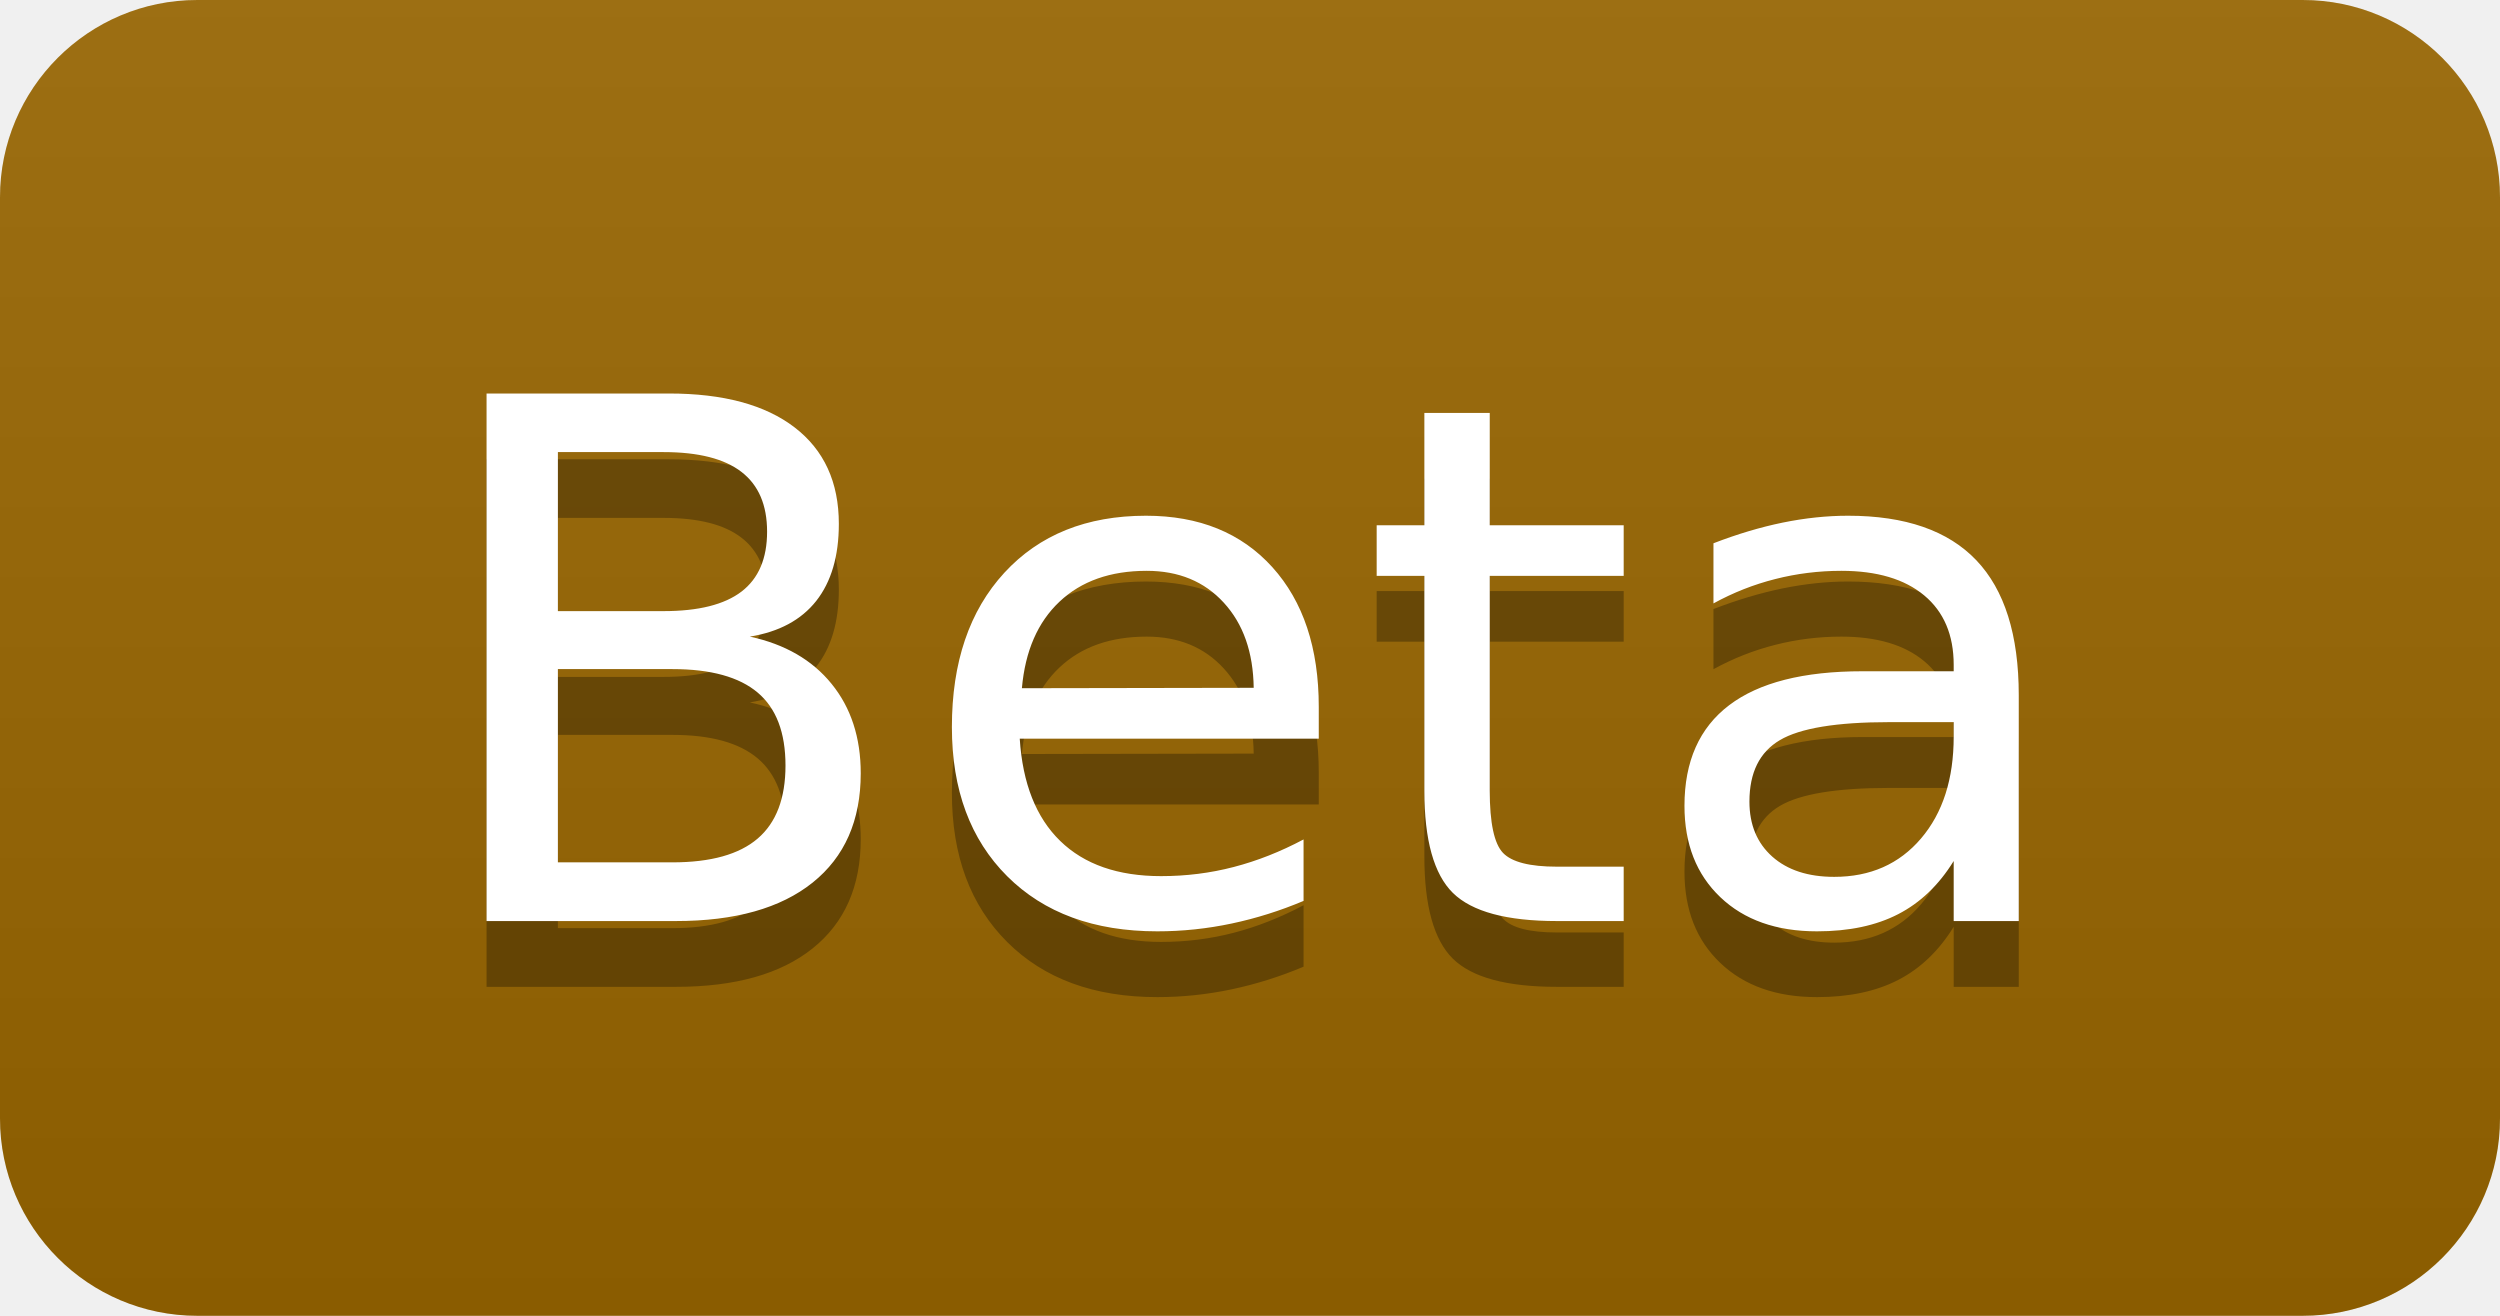
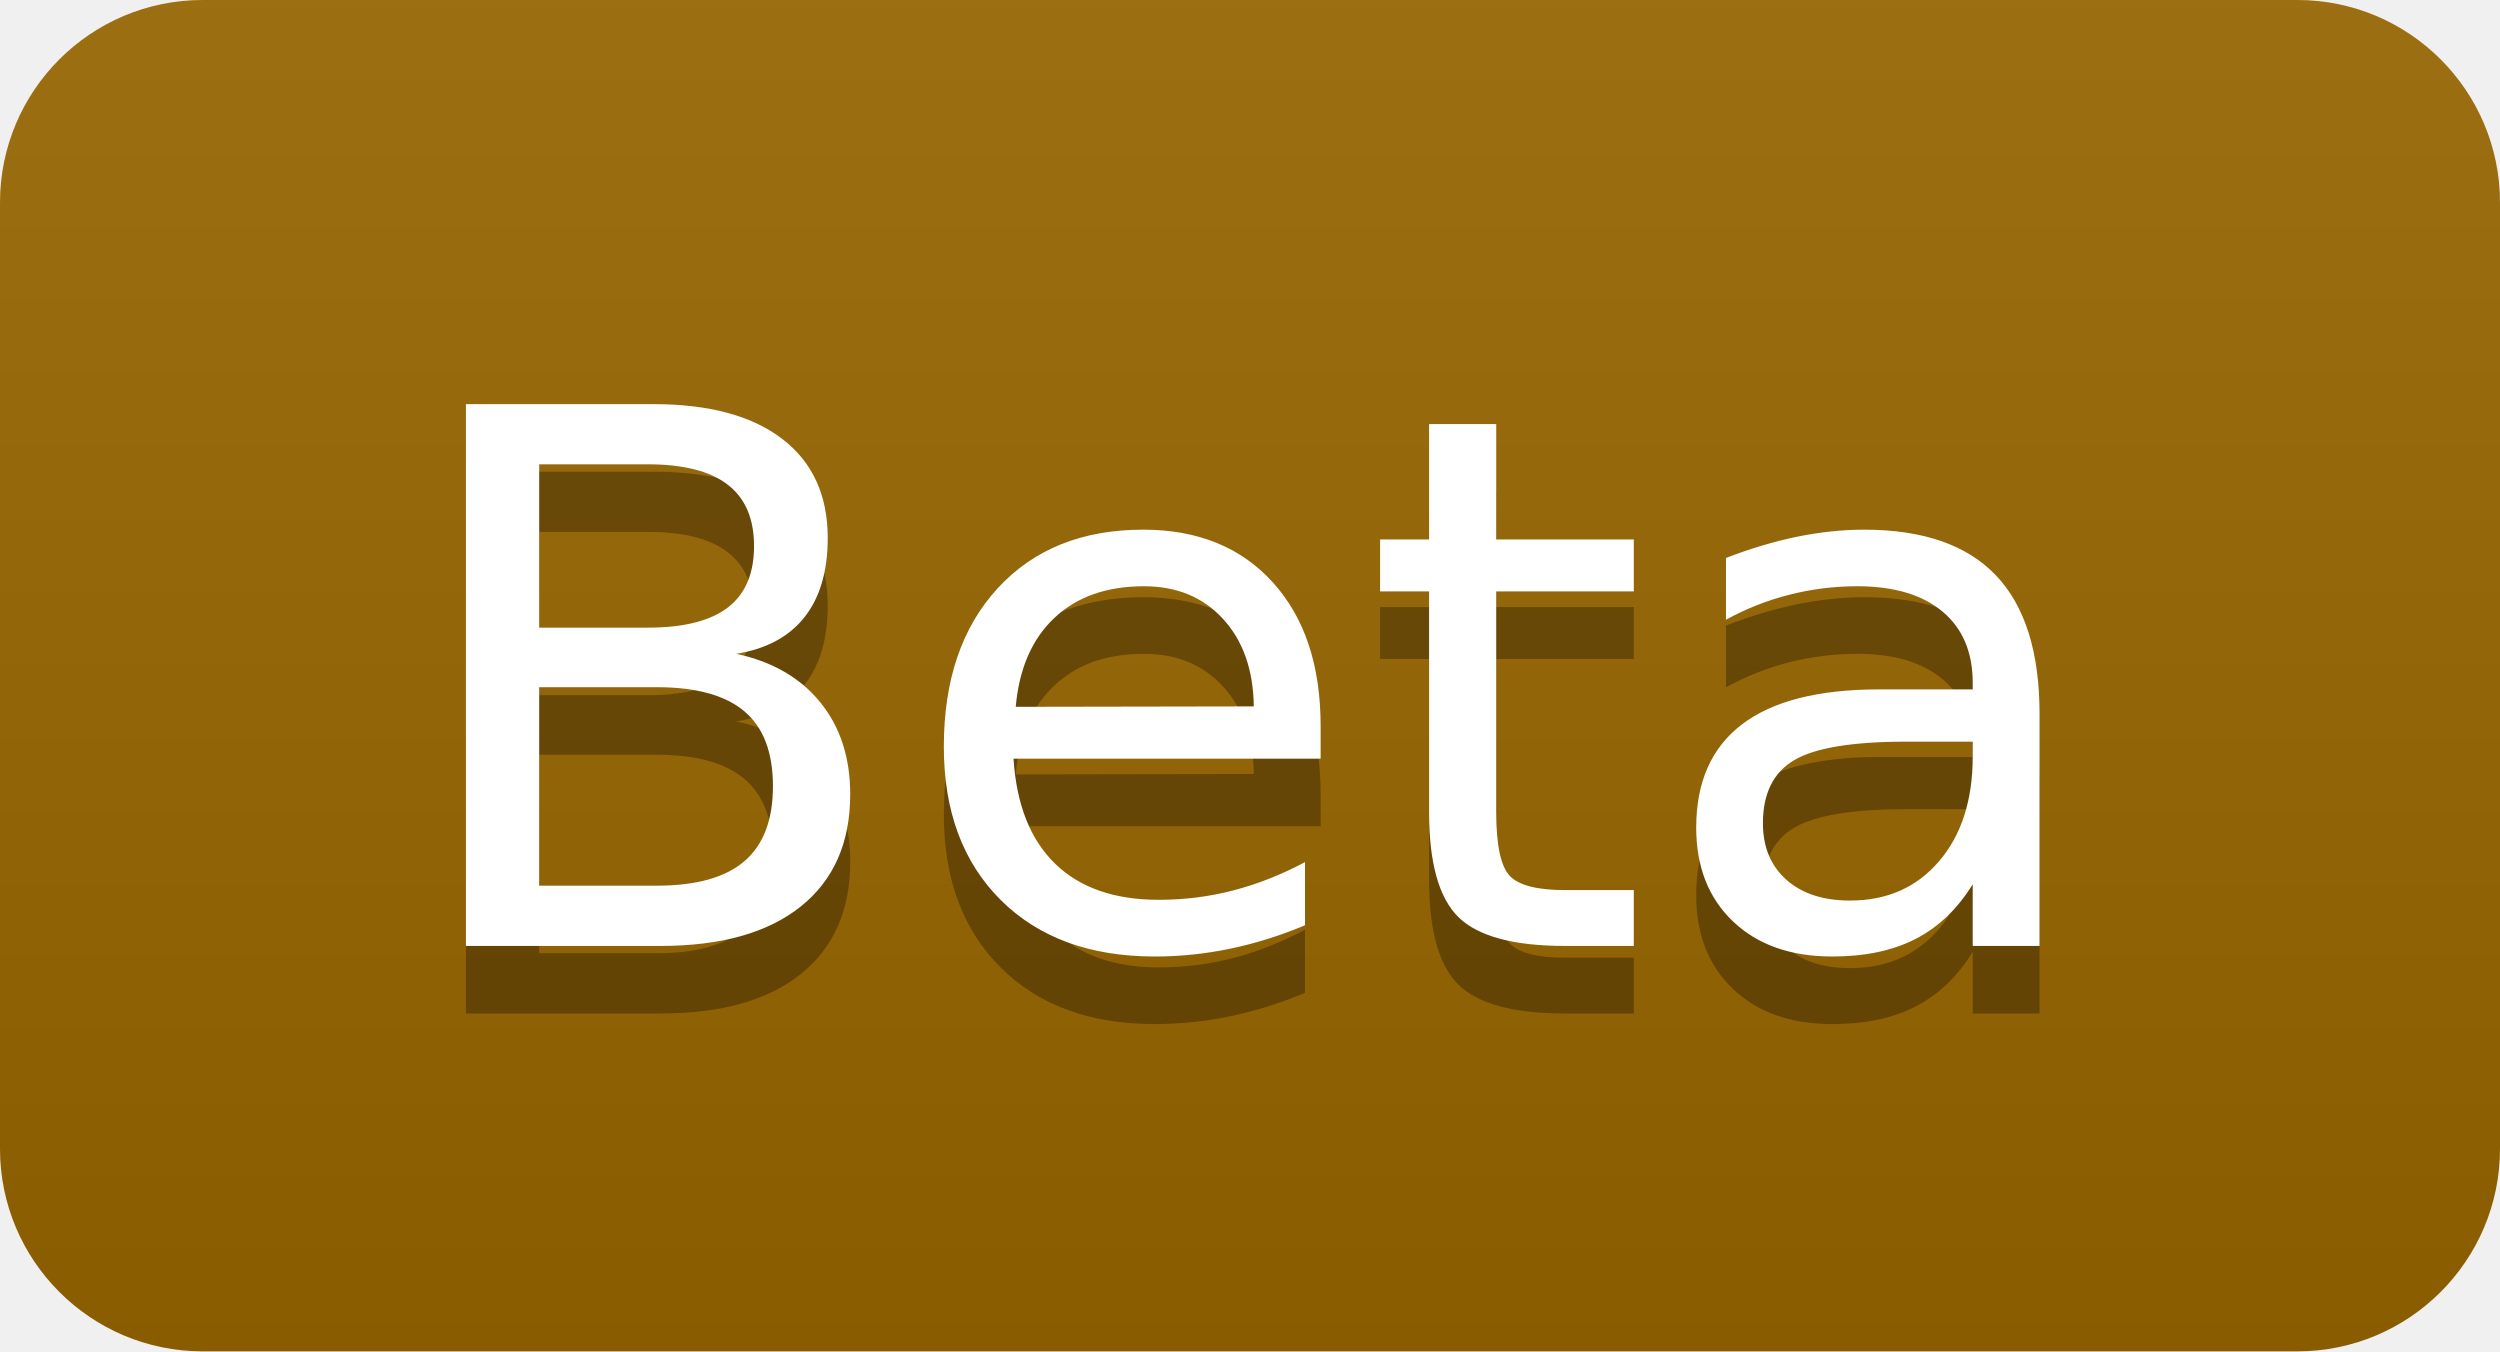
- <svg xmlns="http://www.w3.org/2000/svg" width="38" height="20" role="img" aria-label="Beta">
+ <svg xmlns="http://www.w3.org/2000/svg" width="37" height="20" role="img" aria-label="Beta">
  <linearGradient id="s" x2="0" y2="100%">
    <stop offset="0" stop-color="#bbb" stop-opacity=".1" />
    <stop offset="1" stop-opacity=".1" />
  </linearGradient>
  <clipPath id="r">
-     <rect width="38" height="20" rx="3" fill="#fff" />
+     <rect width="37" height="20" rx="3" fill="#fff" />
  </clipPath>
  <g clip-path="url(#r)">
-     <rect width="38" height="20" fill="#9a6700" />
-     <rect width="38" height="20" fill="url(#s)" />
+     <rect width="37" height="20" fill="#9a6700" />
+     <rect width="37" height="20" fill="url(#s)" />
  </g>
  <g fill="#fff" text-anchor="middle" font-family="Verdana,Geneva,DejaVu Sans,sans-serif" text-rendering="geometricPrecision" font-size="110">
-     <text aria-hidden="true" x="190" y="150" fill="#010101" fill-opacity=".3" transform="scale(.1)" textLength="260">Beta</text>
-     <text x="190" y="140" transform="scale(.1)" textLength="260">Beta</text>
+     <text aria-hidden="true" x="185" y="150" fill="#010101" fill-opacity=".3" transform="scale(.1)" textLength="250">Beta</text>
+     <text x="185" y="140" transform="scale(.1)" textLength="250">Beta</text>
  </g>
</svg>
